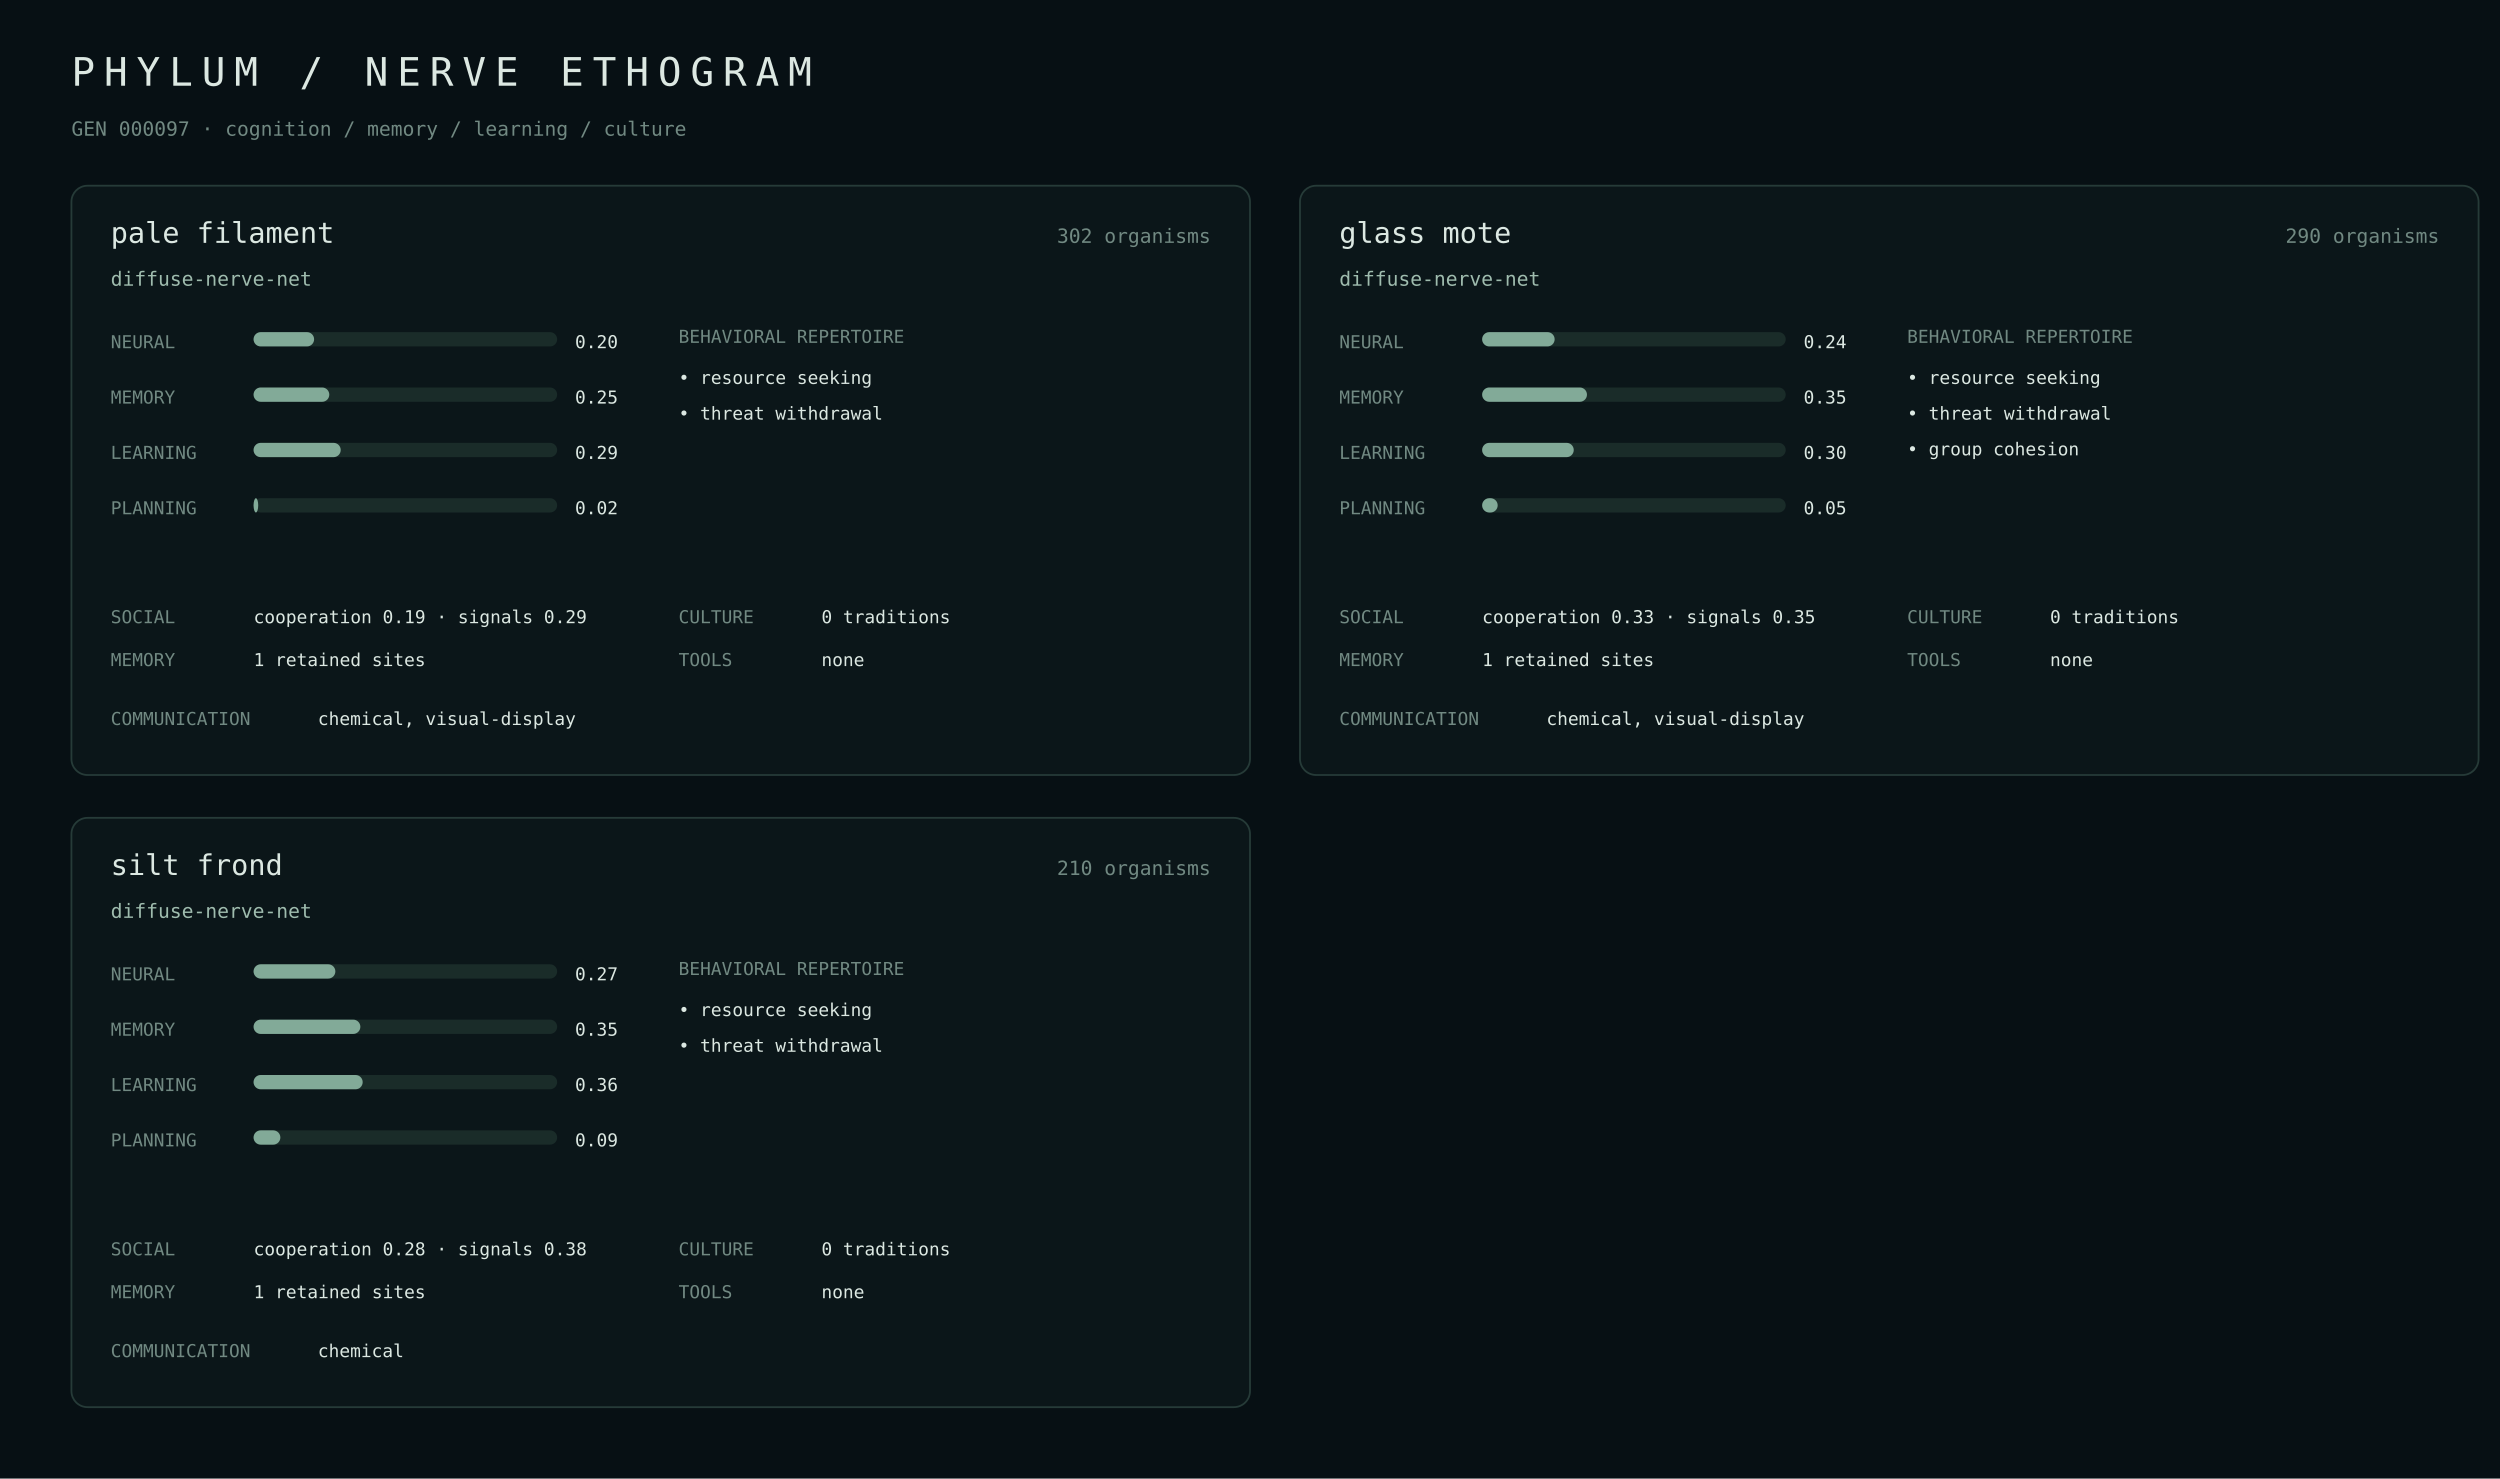
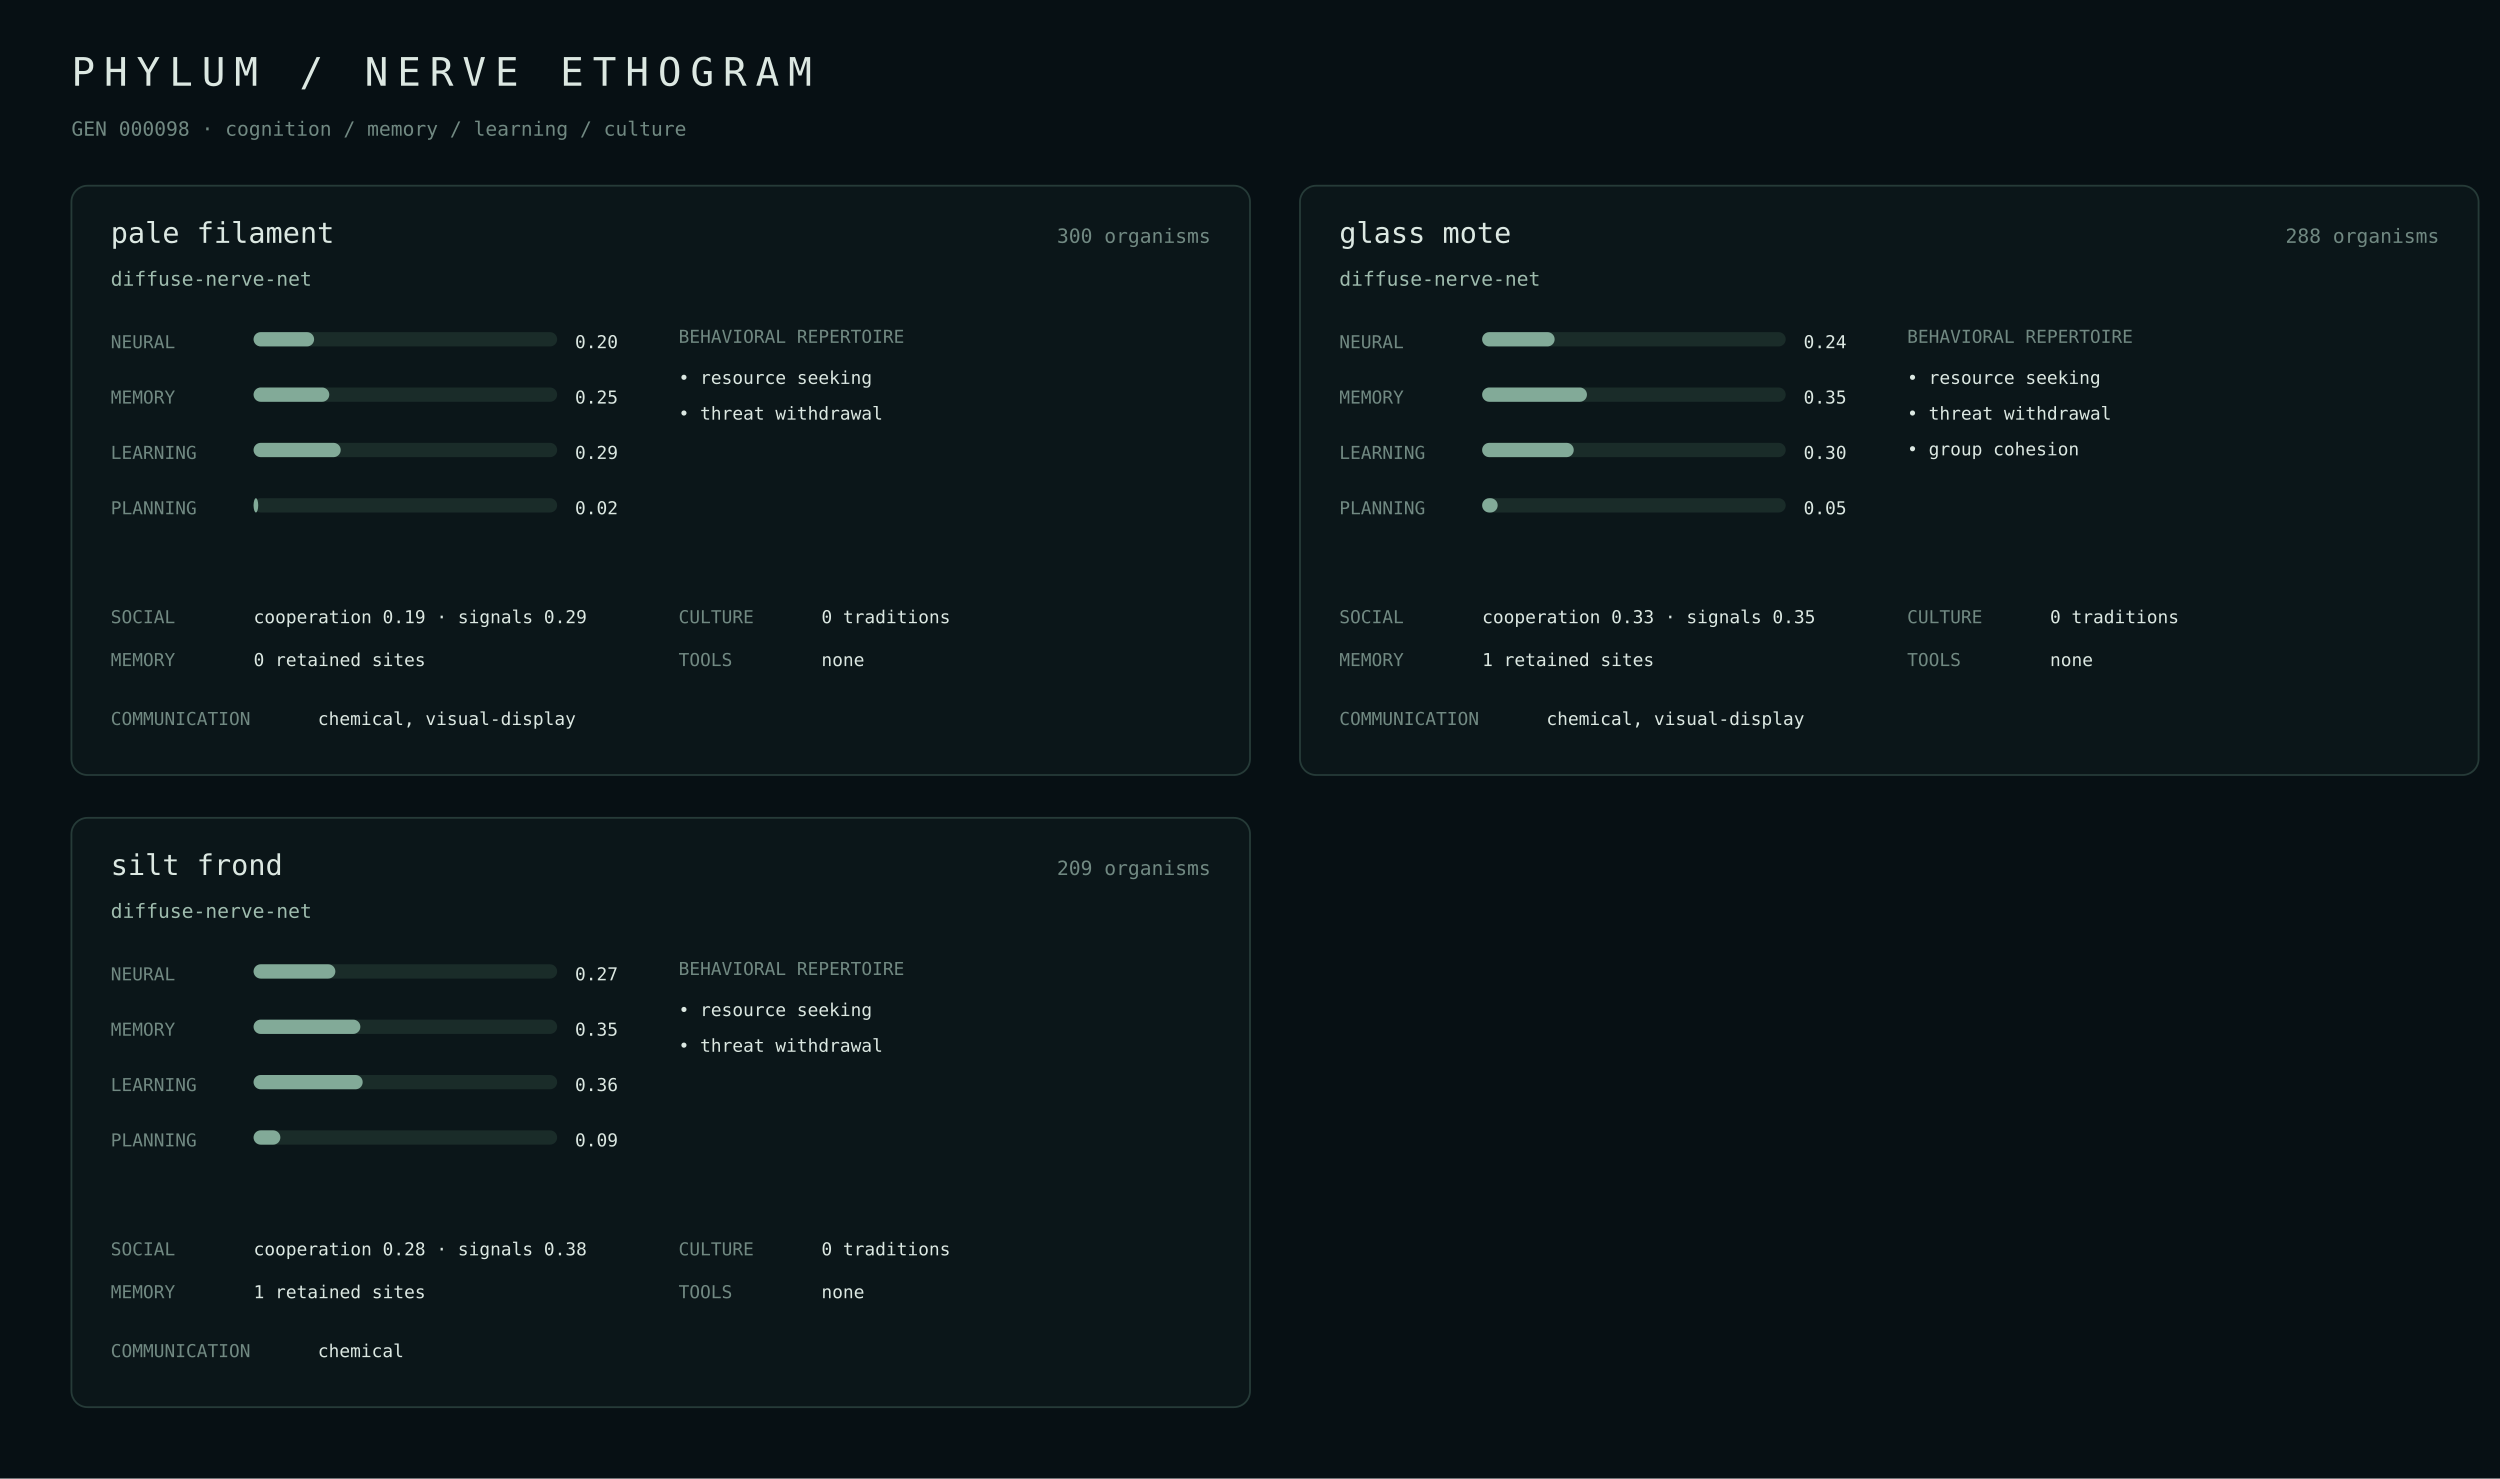
<svg xmlns="http://www.w3.org/2000/svg" width="1400" height="828" viewBox="0 0 1400 828">
  <rect width="100%" height="100%" fill="#071014" />
  <style>text{font-family:ui-monospace,SFMono-Regular,Menlo,monospace;fill:#dce8e2}.m{fill:#718982}.a{fill:#9fbcae}.line{stroke:#263b38}.bar{fill:#1a2c29}.fill{fill:#82aa98}</style>
  <text x="40" y="48" font-size="22" letter-spacing="5">PHYLUM / NERVE ETHOGRAM</text>
-   <text x="40" y="76" class="m" font-size="11">GEN 000097 · cognition / memory / learning / culture</text>
+   <text x="40" y="76" class="m" font-size="11">GEN 000098 · cognition / memory / learning / culture</text>
  <rect x="40" y="104" width="660" height="330" rx="9" fill="#0b1619" stroke="#263b38" />
  <text x="62" y="136" font-size="16">pale filament</text>
-   <text x="678" y="136" class="m" text-anchor="end" font-size="11">302 organisms</text>
+   <text x="678" y="136" class="m" text-anchor="end" font-size="11">300 organisms</text>
  <text x="62" y="160" class="a" font-size="11">diffuse-nerve-net</text>
  <text x="62" y="195" class="m" font-size="10">NEURAL</text>
  <rect x="142" y="186" width="170" height="8" rx="4" class="bar" />
  <rect x="142" y="186" width="33.9" height="8" rx="4" class="fill" />
  <text x="322" y="195" font-size="10">0.20</text>
  <text x="62" y="226" class="m" font-size="10">MEMORY</text>
  <rect x="142" y="217" width="170" height="8" rx="4" class="bar" />
  <rect x="142" y="217" width="42.4" height="8" rx="4" class="fill" />
  <text x="322" y="226" font-size="10">0.25</text>
  <text x="62" y="257" class="m" font-size="10">LEARNING</text>
  <rect x="142" y="248" width="170" height="8" rx="4" class="bar" />
  <rect x="142" y="248" width="48.8" height="8" rx="4" class="fill" />
  <text x="322" y="257" font-size="10">0.29</text>
  <text x="62" y="288" class="m" font-size="10">PLANNING</text>
  <rect x="142" y="279" width="170" height="8" rx="4" class="bar" />
  <rect x="142" y="279" width="2.6" height="8" rx="4" class="fill" />
  <text x="322" y="288" font-size="10">0.02</text>
  <text x="380" y="192" class="m" font-size="10">BEHAVIORAL REPERTOIRE</text>
  <text x="380" y="215" font-size="10">• resource seeking</text>
  <text x="380" y="235" font-size="10">• threat withdrawal</text>
  <text x="62" y="349" class="m" font-size="10">SOCIAL</text>
  <text x="142" y="349" font-size="10">cooperation 0.19 · signals 0.29</text>
  <text x="62" y="373" class="m" font-size="10">MEMORY</text>
-   <text x="142" y="373" font-size="10">1 retained sites</text>
+   <text x="142" y="373" font-size="10">0 retained sites</text>
  <text x="380" y="349" class="m" font-size="10">CULTURE</text>
  <text x="460" y="349" font-size="10">0 traditions</text>
  <text x="380" y="373" class="m" font-size="10">TOOLS</text>
  <text x="460" y="373" font-size="10">none</text>
  <text x="62" y="406" class="m" font-size="10">COMMUNICATION</text>
  <text x="178" y="406" font-size="10">chemical, visual-display</text>
  <rect x="728" y="104" width="660" height="330" rx="9" fill="#0b1619" stroke="#263b38" />
  <text x="750" y="136" font-size="16">glass mote</text>
-   <text x="1366" y="136" class="m" text-anchor="end" font-size="11">290 organisms</text>
+   <text x="1366" y="136" class="m" text-anchor="end" font-size="11">288 organisms</text>
  <text x="750" y="160" class="a" font-size="11">diffuse-nerve-net</text>
  <text x="750" y="195" class="m" font-size="10">NEURAL</text>
  <rect x="830" y="186" width="170" height="8" rx="4" class="bar" />
  <rect x="830" y="186" width="40.6" height="8" rx="4" class="fill" />
  <text x="1010" y="195" font-size="10">0.24</text>
  <text x="750" y="226" class="m" font-size="10">MEMORY</text>
  <rect x="830" y="217" width="170" height="8" rx="4" class="bar" />
  <rect x="830" y="217" width="58.7" height="8" rx="4" class="fill" />
  <text x="1010" y="226" font-size="10">0.35</text>
  <text x="750" y="257" class="m" font-size="10">LEARNING</text>
  <rect x="830" y="248" width="170" height="8" rx="4" class="bar" />
  <rect x="830" y="248" width="51.3" height="8" rx="4" class="fill" />
  <text x="1010" y="257" font-size="10">0.30</text>
  <text x="750" y="288" class="m" font-size="10">PLANNING</text>
  <rect x="830" y="279" width="170" height="8" rx="4" class="bar" />
  <rect x="830" y="279" width="8.7" height="8" rx="4" class="fill" />
  <text x="1010" y="288" font-size="10">0.05</text>
  <text x="1068" y="192" class="m" font-size="10">BEHAVIORAL REPERTOIRE</text>
  <text x="1068" y="215" font-size="10">• resource seeking</text>
  <text x="1068" y="235" font-size="10">• threat withdrawal</text>
  <text x="1068" y="255" font-size="10">• group cohesion</text>
  <text x="750" y="349" class="m" font-size="10">SOCIAL</text>
  <text x="830" y="349" font-size="10">cooperation 0.33 · signals 0.35</text>
  <text x="750" y="373" class="m" font-size="10">MEMORY</text>
  <text x="830" y="373" font-size="10">1 retained sites</text>
  <text x="1068" y="349" class="m" font-size="10">CULTURE</text>
  <text x="1148" y="349" font-size="10">0 traditions</text>
  <text x="1068" y="373" class="m" font-size="10">TOOLS</text>
  <text x="1148" y="373" font-size="10">none</text>
  <text x="750" y="406" class="m" font-size="10">COMMUNICATION</text>
  <text x="866" y="406" font-size="10">chemical, visual-display</text>
  <rect x="40" y="458" width="660" height="330" rx="9" fill="#0b1619" stroke="#263b38" />
  <text x="62" y="490" font-size="16">silt frond</text>
-   <text x="678" y="490" class="m" text-anchor="end" font-size="11">210 organisms</text>
+   <text x="678" y="490" class="m" text-anchor="end" font-size="11">209 organisms</text>
  <text x="62" y="514" class="a" font-size="11">diffuse-nerve-net</text>
  <text x="62" y="549" class="m" font-size="10">NEURAL</text>
  <rect x="142" y="540" width="170" height="8" rx="4" class="bar" />
  <rect x="142" y="540" width="45.8" height="8" rx="4" class="fill" />
  <text x="322" y="549" font-size="10">0.27</text>
  <text x="62" y="580" class="m" font-size="10">MEMORY</text>
  <rect x="142" y="571" width="170" height="8" rx="4" class="bar" />
  <rect x="142" y="571" width="59.8" height="8" rx="4" class="fill" />
  <text x="322" y="580" font-size="10">0.35</text>
  <text x="62" y="611" class="m" font-size="10">LEARNING</text>
  <rect x="142" y="602" width="170" height="8" rx="4" class="bar" />
  <rect x="142" y="602" width="61.1" height="8" rx="4" class="fill" />
  <text x="322" y="611" font-size="10">0.36</text>
  <text x="62" y="642" class="m" font-size="10">PLANNING</text>
  <rect x="142" y="633" width="170" height="8" rx="4" class="bar" />
  <rect x="142" y="633" width="15.0" height="8" rx="4" class="fill" />
  <text x="322" y="642" font-size="10">0.09</text>
  <text x="380" y="546" class="m" font-size="10">BEHAVIORAL REPERTOIRE</text>
  <text x="380" y="569" font-size="10">• resource seeking</text>
  <text x="380" y="589" font-size="10">• threat withdrawal</text>
  <text x="62" y="703" class="m" font-size="10">SOCIAL</text>
  <text x="142" y="703" font-size="10">cooperation 0.28 · signals 0.38</text>
  <text x="62" y="727" class="m" font-size="10">MEMORY</text>
  <text x="142" y="727" font-size="10">1 retained sites</text>
  <text x="380" y="703" class="m" font-size="10">CULTURE</text>
  <text x="460" y="703" font-size="10">0 traditions</text>
  <text x="380" y="727" class="m" font-size="10">TOOLS</text>
  <text x="460" y="727" font-size="10">none</text>
  <text x="62" y="760" class="m" font-size="10">COMMUNICATION</text>
  <text x="178" y="760" font-size="10">chemical</text>
</svg>
